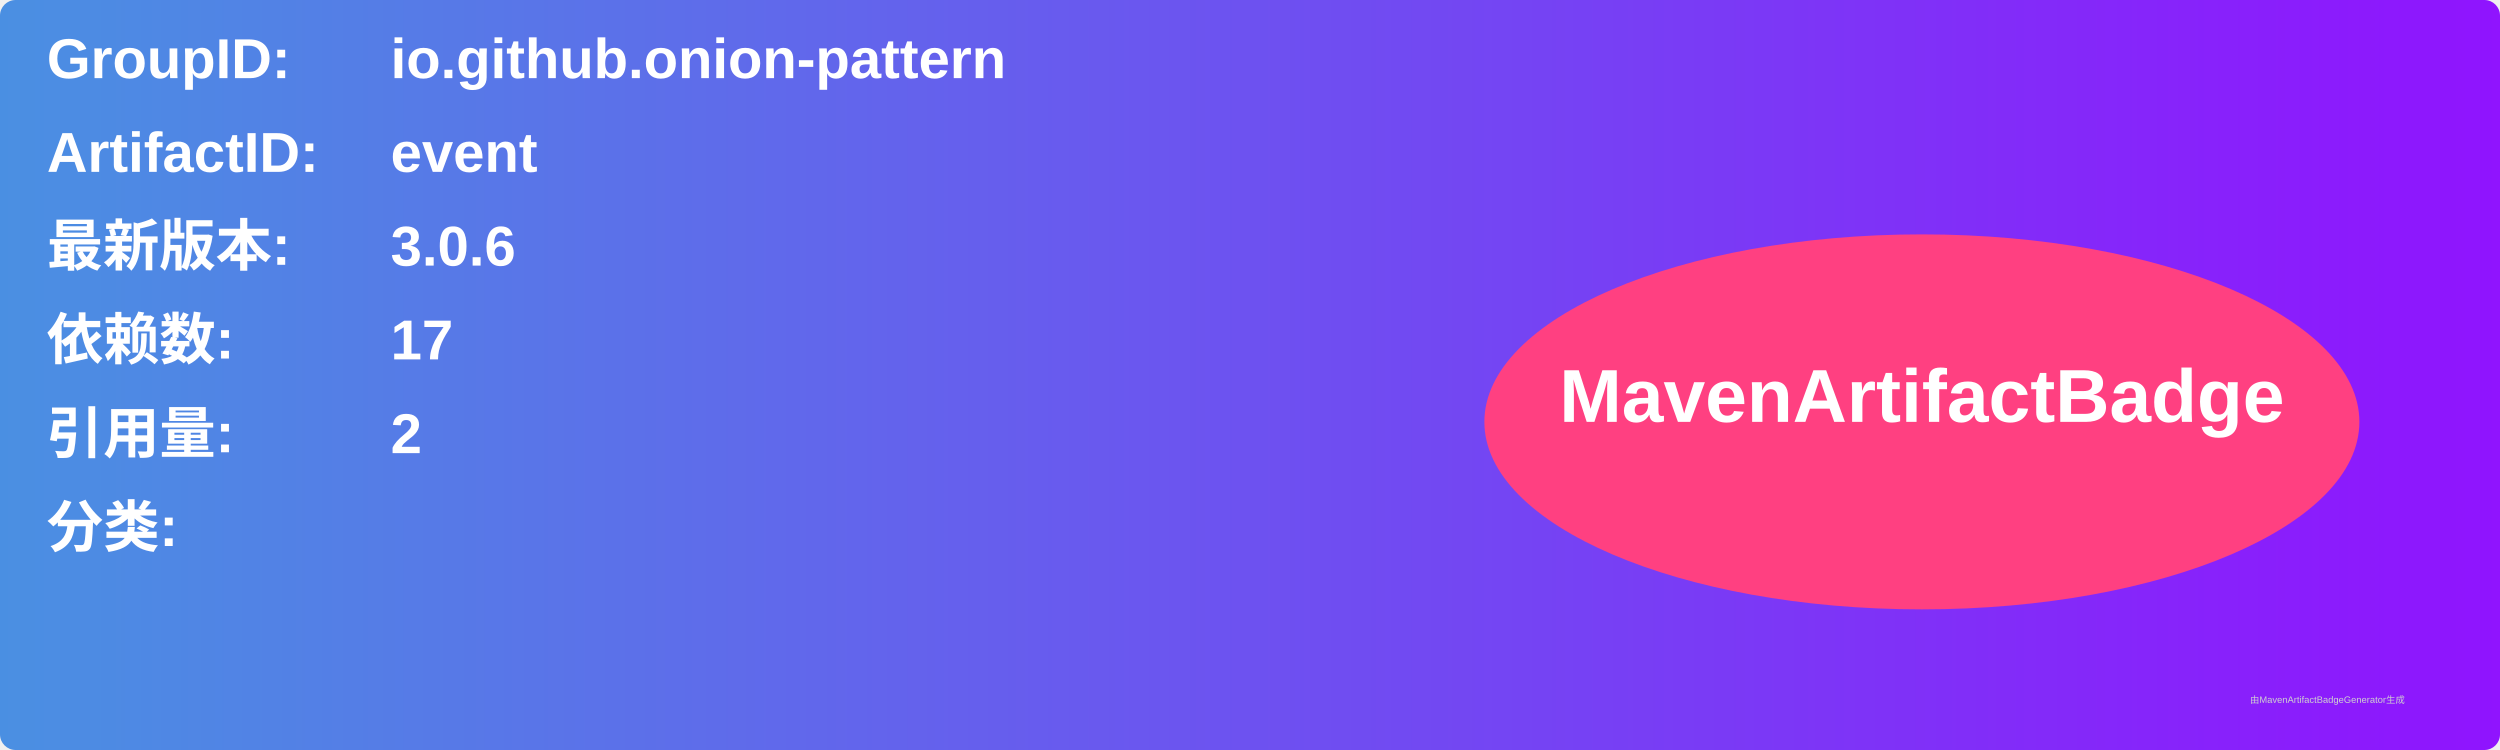
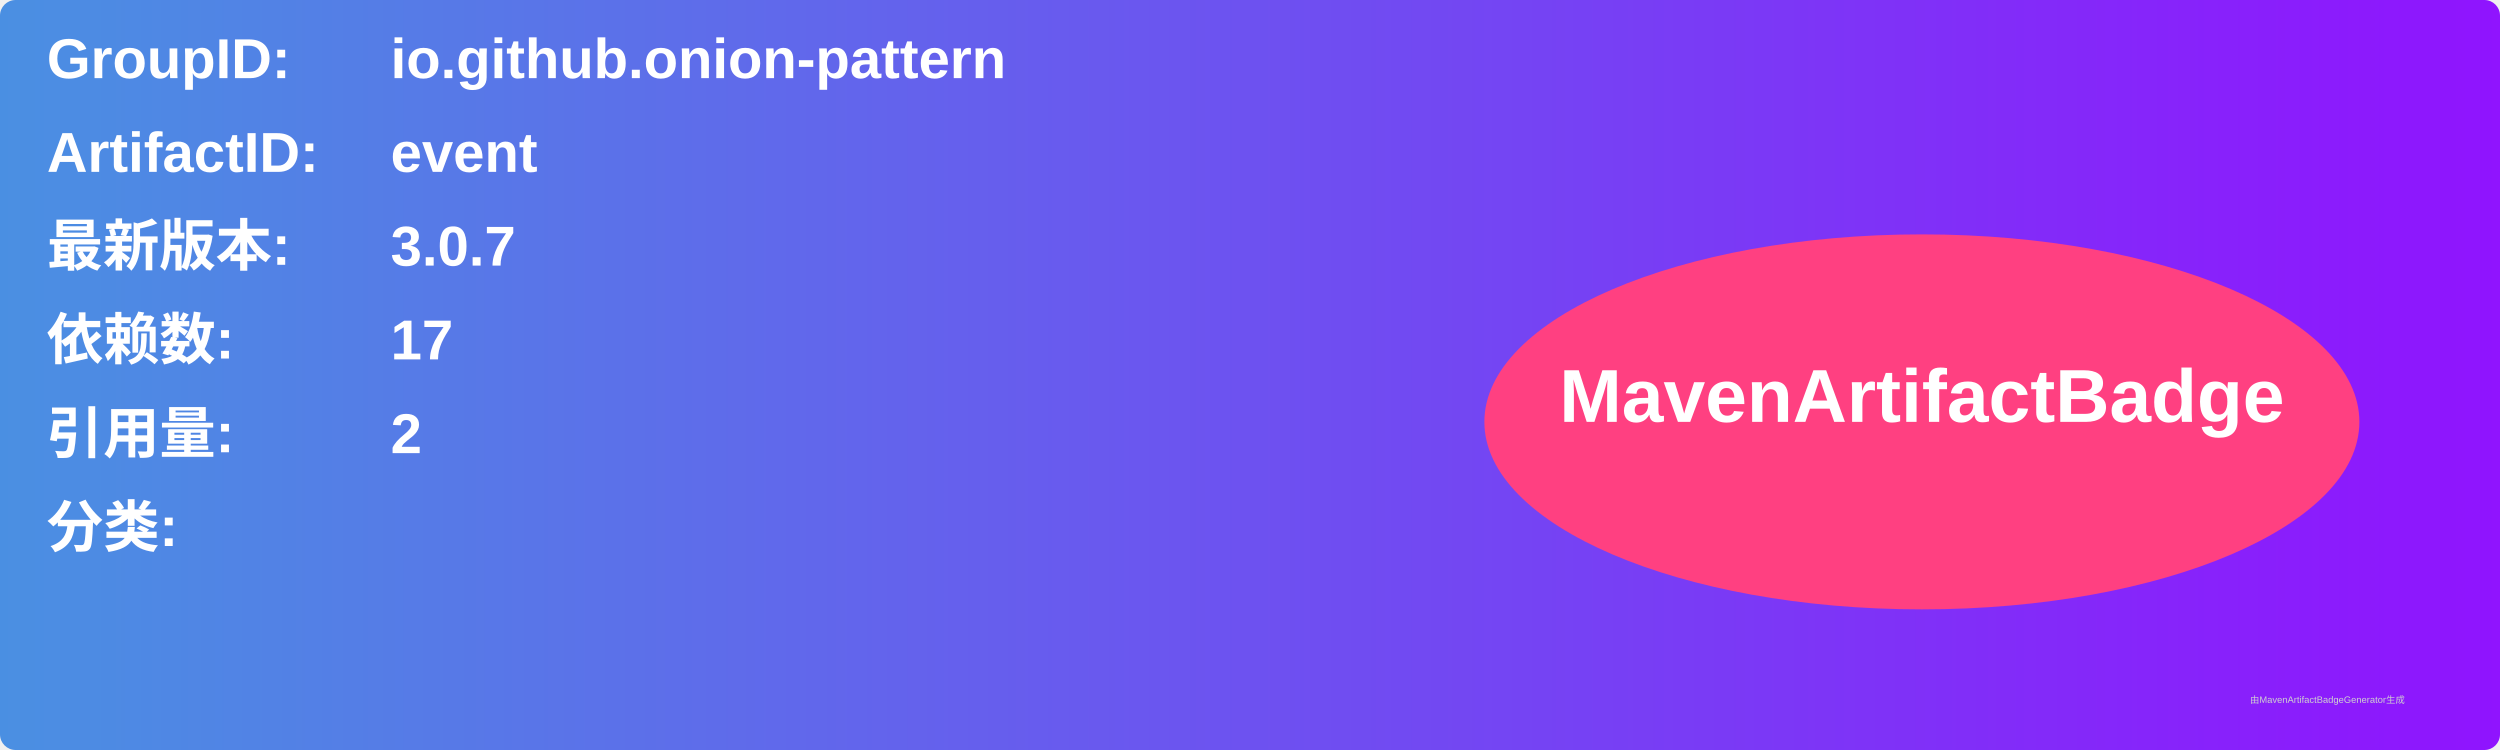
<svg xmlns="http://www.w3.org/2000/svg" width="800" height="240" viewBox="0 0 800 240">
  <linearGradient id="grad" x1="0%" y1="0%" x2="100%" y2="0%">
    <stop offset="0%" stop-color="#4a90e2" />
    <stop offset="100%" stop-color="#9013fe" />
  </linearGradient>
  <rect width="100%" height="100%" rx="5" ry="5" fill="url(#grad)" />
  <g transform="translate(15, 15)">
    <text x="0" y="10" font-family="Arial" font-size="18" fill="white" font-weight="bold" width="260">GroupID:</text>
    <text x="110" y="10" font-family="Arial" font-size="18" fill="white" font-weight="bold" width="460">io.github.onion-pattern</text>
    <text x="0" y="40" font-family="Arial" font-size="18" fill="white" font-weight="bold" width="260">ArtifactID:</text>
    <text x="110" y="40" font-family="Arial" font-size="18" fill="white" font-weight="bold" width="460">event</text>
    <text x="0" y="70" font-family="Arial" font-size="18" fill="white" font-weight="bold">最新版本:</text>
    <text x="110" y="70" font-family="Arial" font-size="18" fill="white" font-weight="bold">
-       <tspan font-weight="bold">3.0.6</tspan>
+       <tspan font-weight="bold">3.0.7</tspan>
    </text>
    <text x="0" y="100" font-family="Arial" font-size="18" fill="white" font-weight="bold">依赖数: </text>
    <text x="110" y="100" font-family="Arial" font-size="18" fill="white">
      <tspan font-weight="bold">17</tspan>
    </text>
    <text x="0" y="130" font-family="Arial" font-size="18" fill="white" font-weight="bold">引用量: </text>
    <text x="110" y="130" font-family="Arial" font-size="18" fill="white">
      <tspan font-weight="bold">2</tspan>
    </text>
    <text x="0" y="160" font-family="Arial" font-size="18" fill="white" font-weight="bold">分类:</text>
    <text x="10" y="190" font-family="Arial" font-size="10" fill="white">
      <tspan font-weight="bold" />
    </text>
    <ellipse cx="600" cy="120" rx="140" ry="60" fill="#ff4081" />
    <text x="600" y="120" text-anchor="middle" font-family="Arial" font-size="24" fill="white" font-weight="bold">MavenArtifactBadge</text>
  </g>
  <text x="720" y="225" font-family="Arial" font-size="3" fill="#d0d0d0">由MavenArtifactBadgeGenerator生成</text>
</svg>
